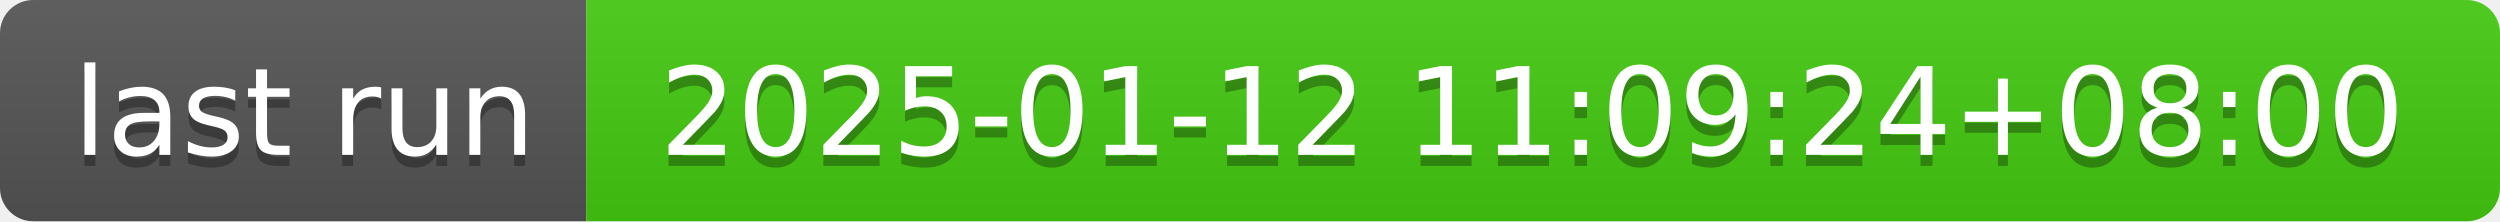
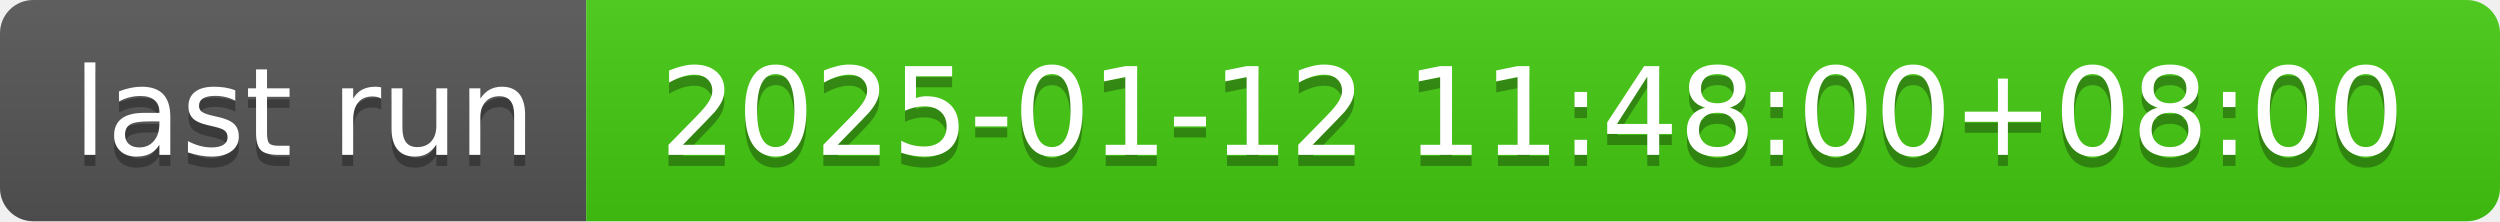
- <svg xmlns="http://www.w3.org/2000/svg" width="226" height="20" role="img" aria-label="last run: 2025-01-12 11:09:24+08:00">
+ <svg xmlns="http://www.w3.org/2000/svg" width="226" height="20" role="img" aria-label="last run: 2025-01-12 11:48:00+08:00">
  <linearGradient id="s" x2="0" y2="100%">
    <stop offset="0" stop-color="#bbb" stop-opacity=".1" />
    <stop offset="1" stop-opacity=".1" />
  </linearGradient>
  <clipPath id="r">
    <rect width="226" height="20" rx="3" fill="#fff" />
  </clipPath>
  <g clip-path="url(#r)">
    <rect width="53" height="20" fill="#555" />
    <rect x="53" width="173" height="20" fill="#4c1" />
    <rect width="226" height="20" fill="url(#s)" />
  </g>
  <g fill="#fff" text-anchor="middle" font-family="Verdana,Geneva,DejaVu Sans,sans-serif" text-rendering="geometricPrecision" font-size="110">
    <text aria-hidden="true" x="275" y="150" fill="#010101" fill-opacity=".3" transform="scale(.1)" textLength="430">last run</text>
    <text x="275" y="140" transform="scale(.1)" fill="#fff" textLength="430">last run</text>
-     <text aria-hidden="true" x="1385" y="150" fill="#010101" fill-opacity=".3" transform="scale(.1)" textLength="1630">2025-01-12 11:09:24+08:00</text>
-     <text x="1385" y="140" transform="scale(.1)" fill="#fff" textLength="1630">2025-01-12 11:09:24+08:00</text>
+     <text aria-hidden="true" x="1385" y="150" fill="#010101" fill-opacity=".3" transform="scale(.1)" textLength="1630">2025-01-12 11:48:00+08:00</text>
+     <text x="1385" y="140" transform="scale(.1)" fill="#fff" textLength="1630">2025-01-12 11:48:00+08:00</text>
  </g>
</svg>
